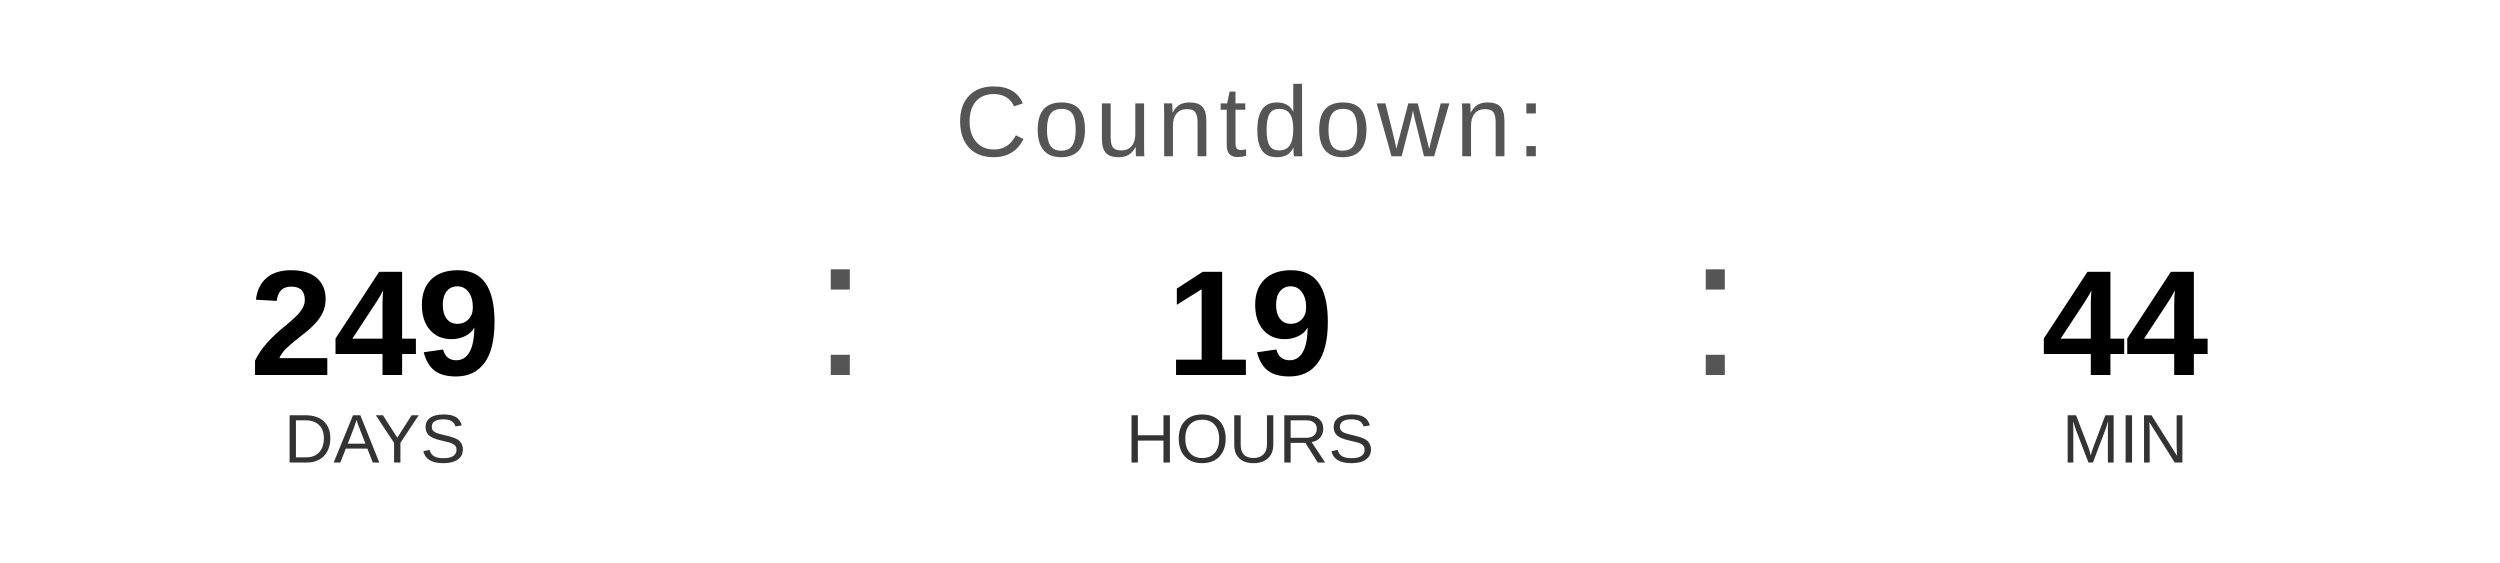
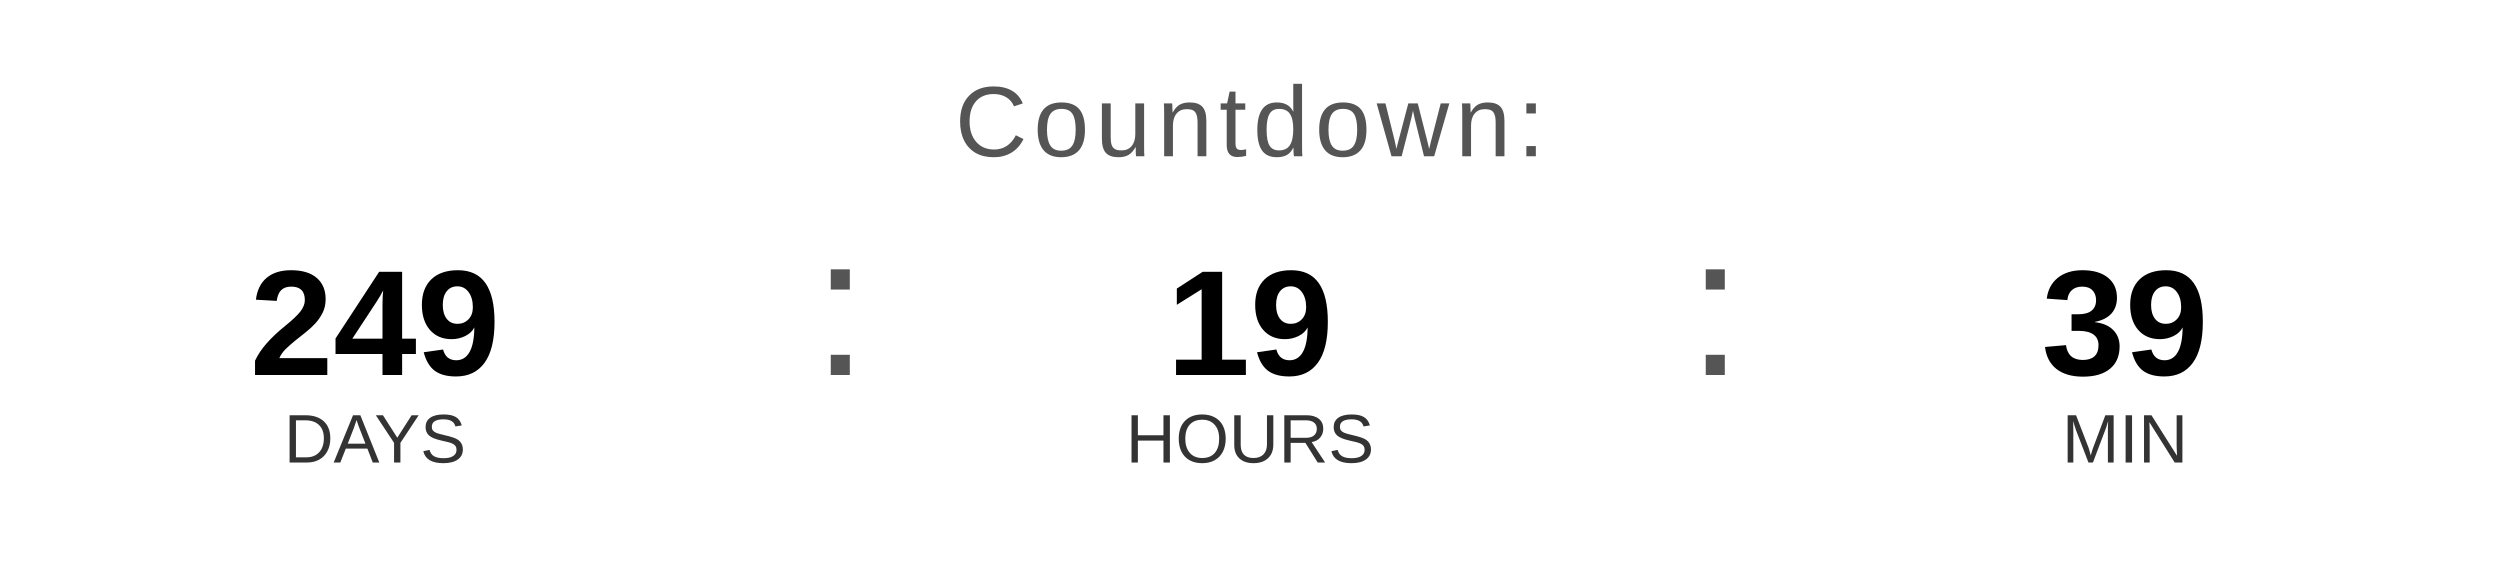
<svg xmlns="http://www.w3.org/2000/svg" width="400" height="90" viewBox="0 0 400 90">
  <text x="200" y="25" font-family="Arial, Helvetica, sans-serif" font-size="16" fill="#555555" text-anchor="middle" letter-spacing="1">
    Countdown:
  </text>
  <text x="60" y="60" font-family="Arial, Helvetica, sans-serif" font-size="24" font-weight="bold" fill="#000000" text-anchor="middle">249</text>
  <text x="60" y="74" font-family="Arial, Helvetica, sans-serif" font-size="11" fill="#333333" text-anchor="middle">DAYS</text>
  <text x="130" y="60" font-family="Arial, sans-serif" font-size="32" fill="#555555">:</text>
  <text x="200" y="60" font-family="Arial, Helvetica, sans-serif" font-size="24" font-weight="bold" fill="#000000" text-anchor="middle">19</text>
  <text x="200" y="74" font-family="Arial, Helvetica, sans-serif" font-size="11" fill="#333333" text-anchor="middle">HOURS</text>
  <text x="270" y="60" font-family="Arial, sans-serif" font-size="32" fill="#555555">:</text>
-   <text x="340" y="60" font-family="Arial, Helvetica, sans-serif" font-size="24" font-weight="bold" fill="#000000" text-anchor="middle">44</text>
+   <text x="340" y="60" font-family="Arial, Helvetica, sans-serif" font-size="24" font-weight="bold" fill="#000000" text-anchor="middle">39</text>
  <text x="340" y="74" font-family="Arial, Helvetica, sans-serif" font-size="11" fill="#333333" text-anchor="middle">MIN</text>
</svg>
